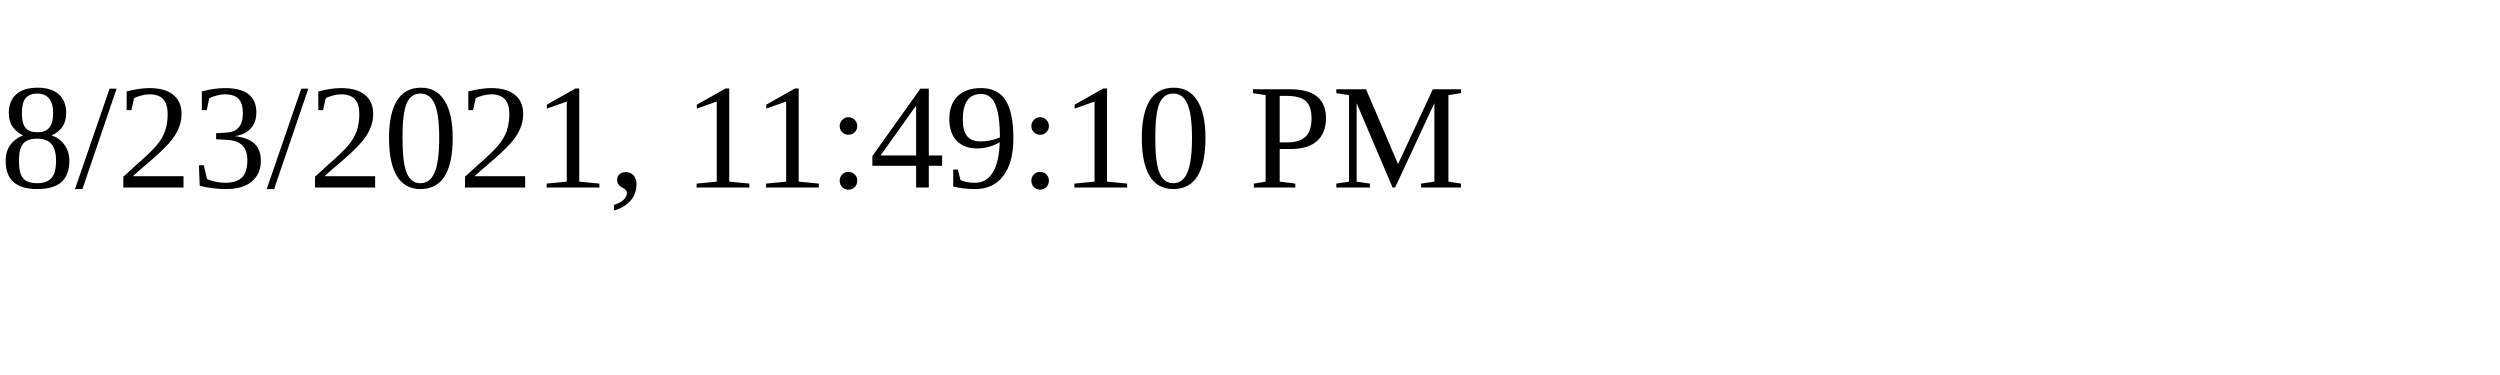
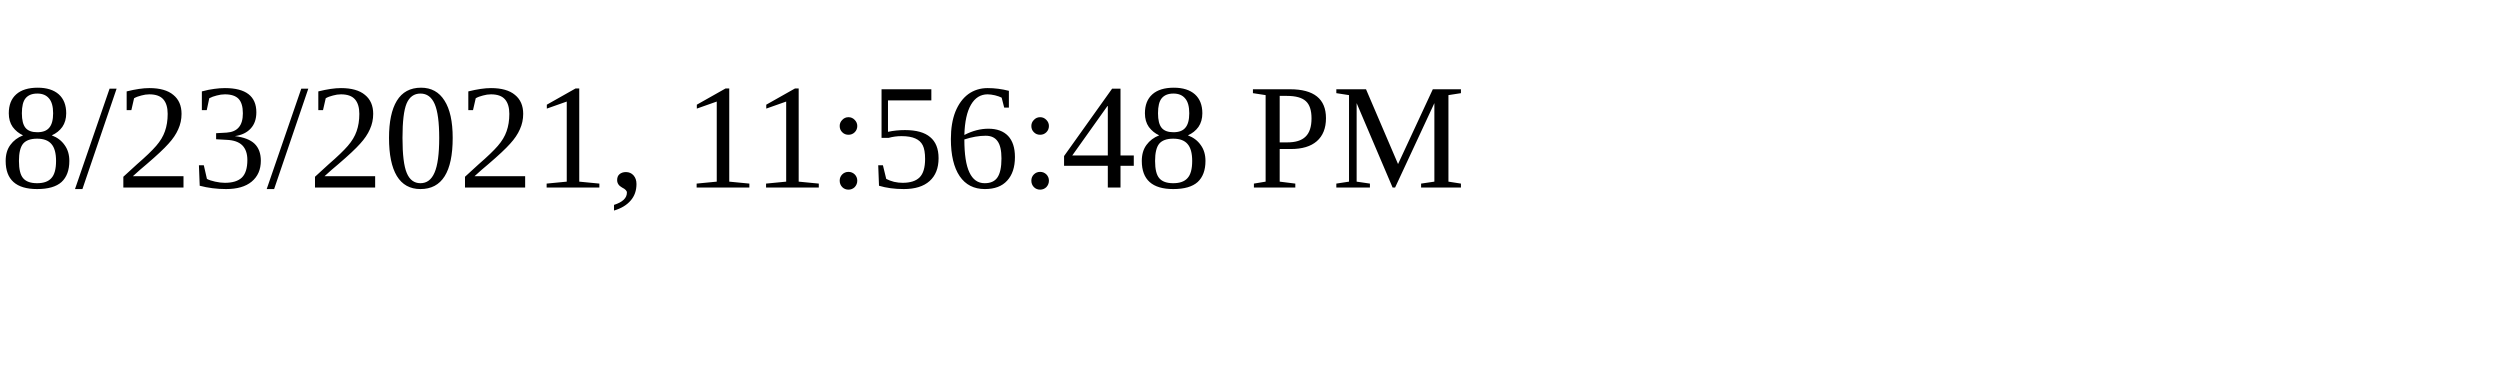
<svg xmlns="http://www.w3.org/2000/svg" height="30" width="200">
-   <text x="0" y="15">8/23/2021, 11:49:10 PM</text>
+   <text x="0" y="15">8/23/2021, 11:56:48 PM</text>
</svg>
